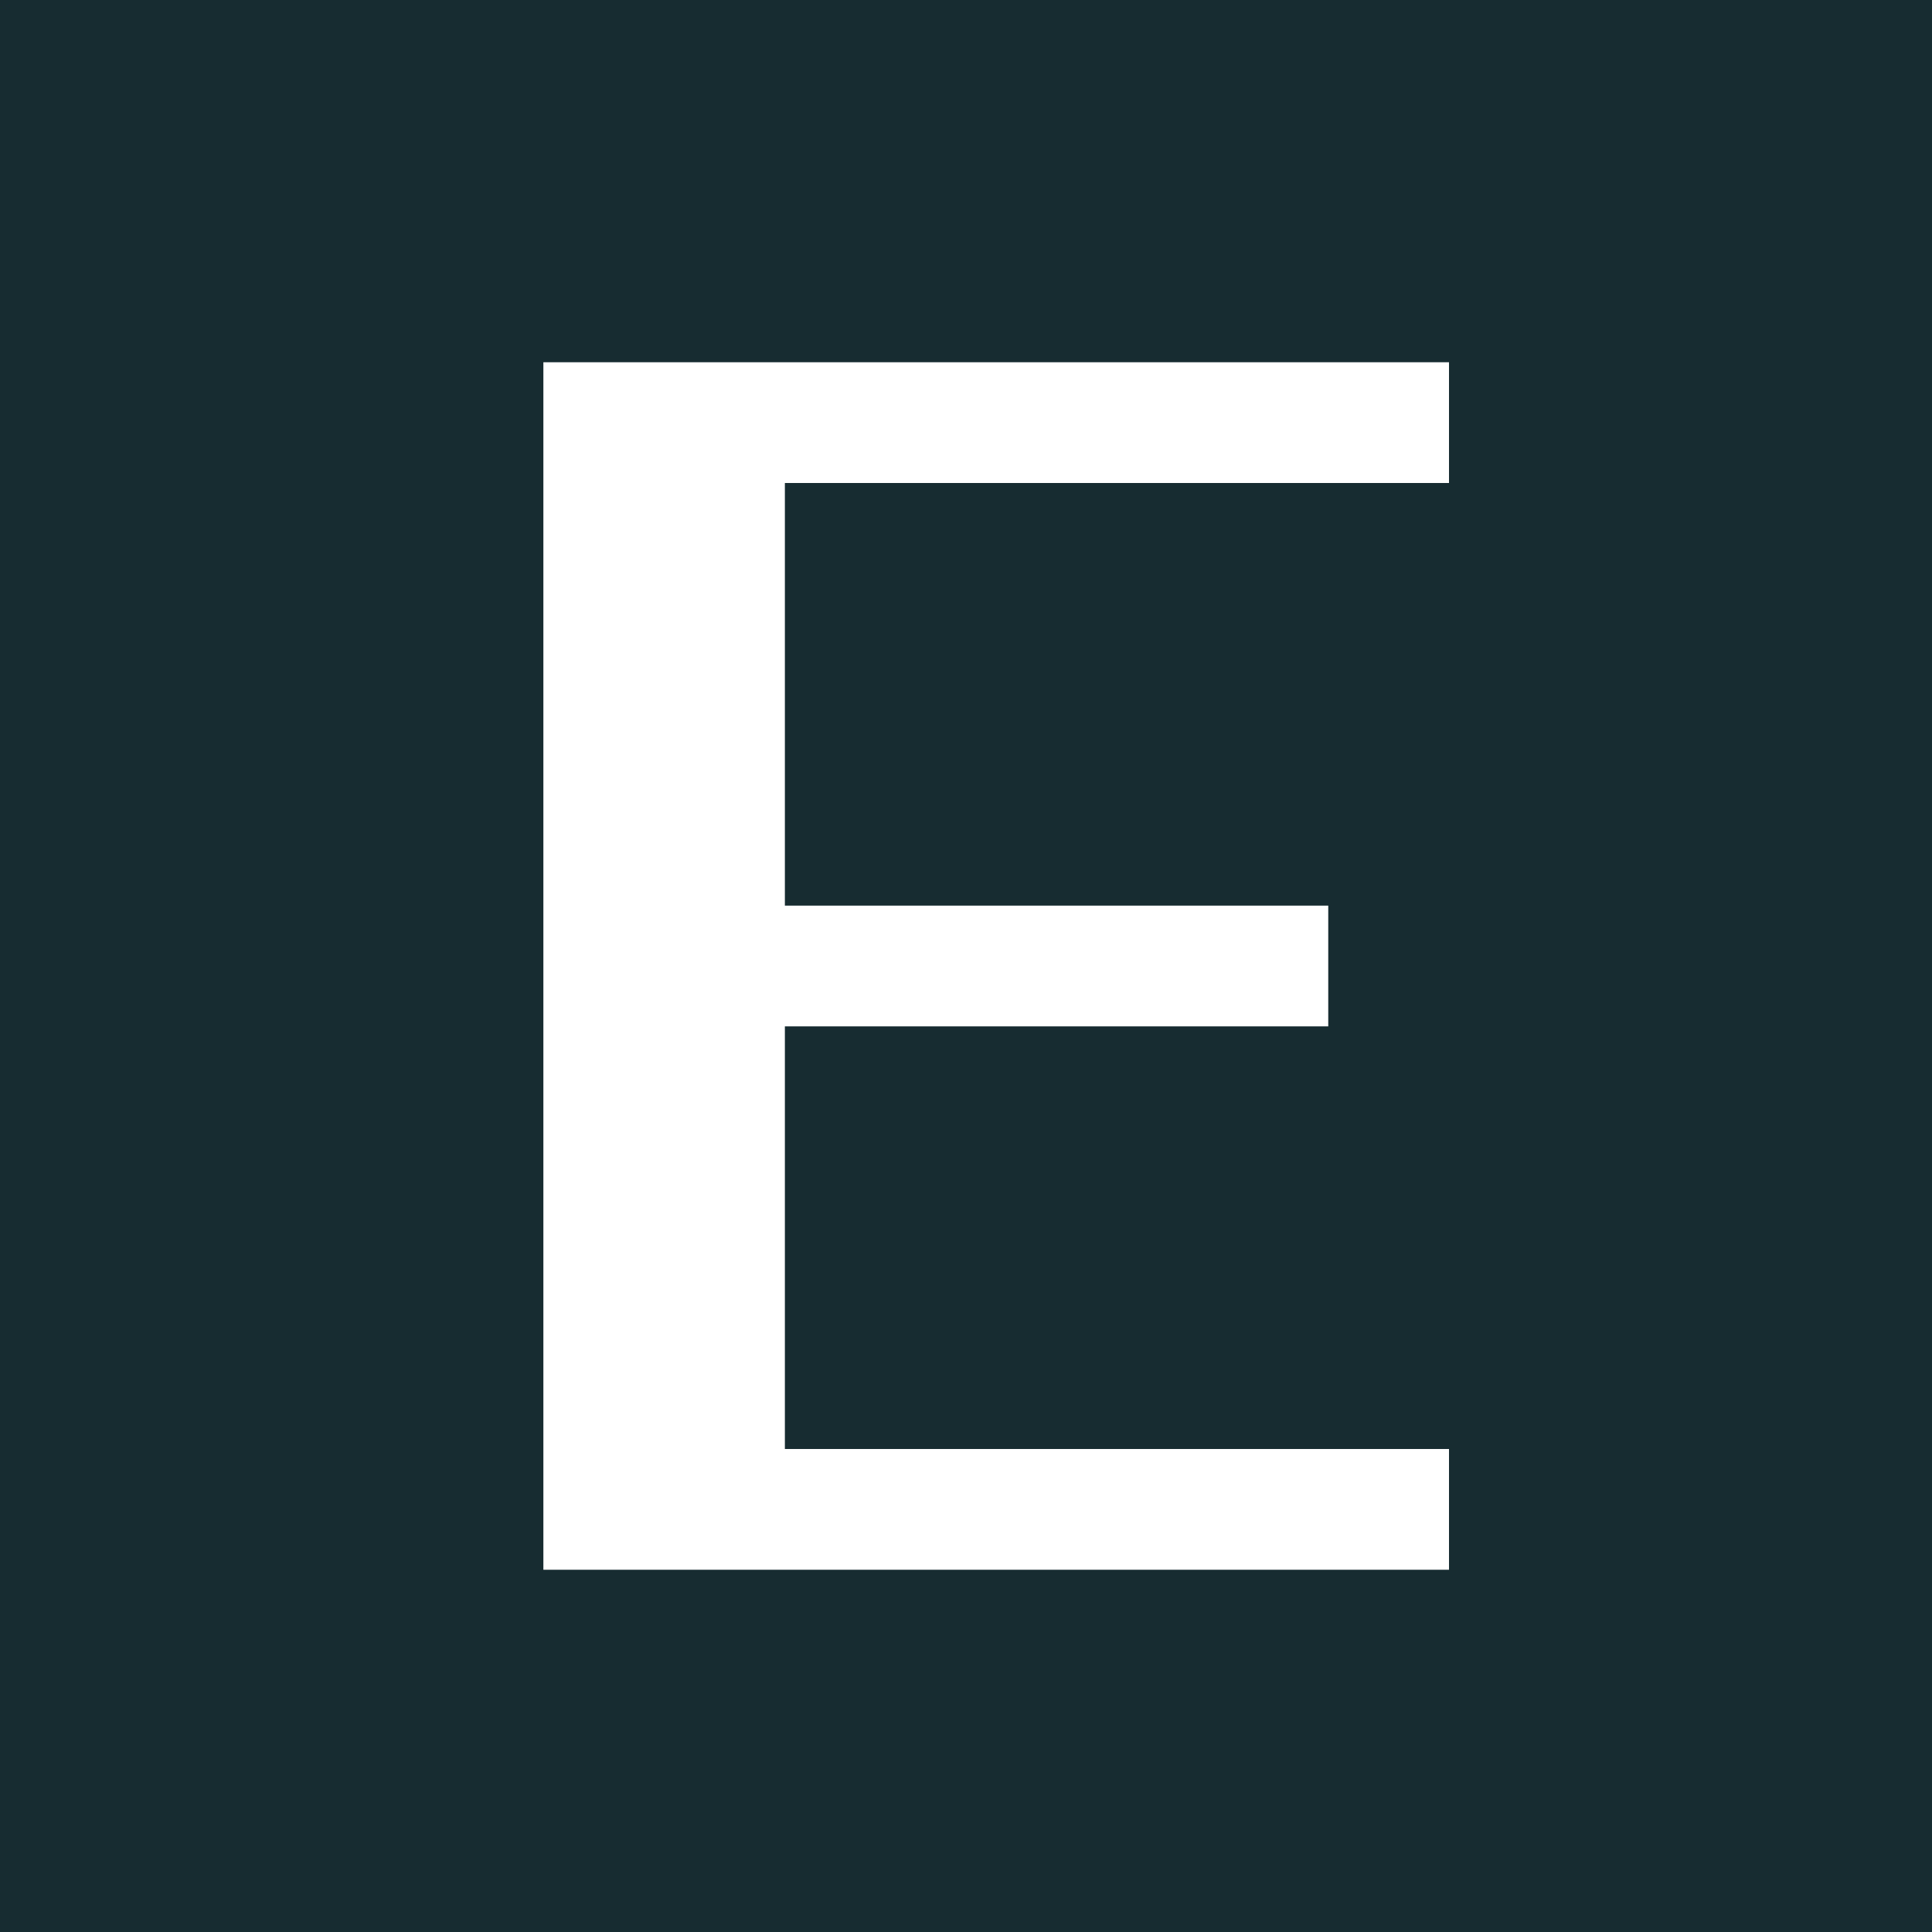
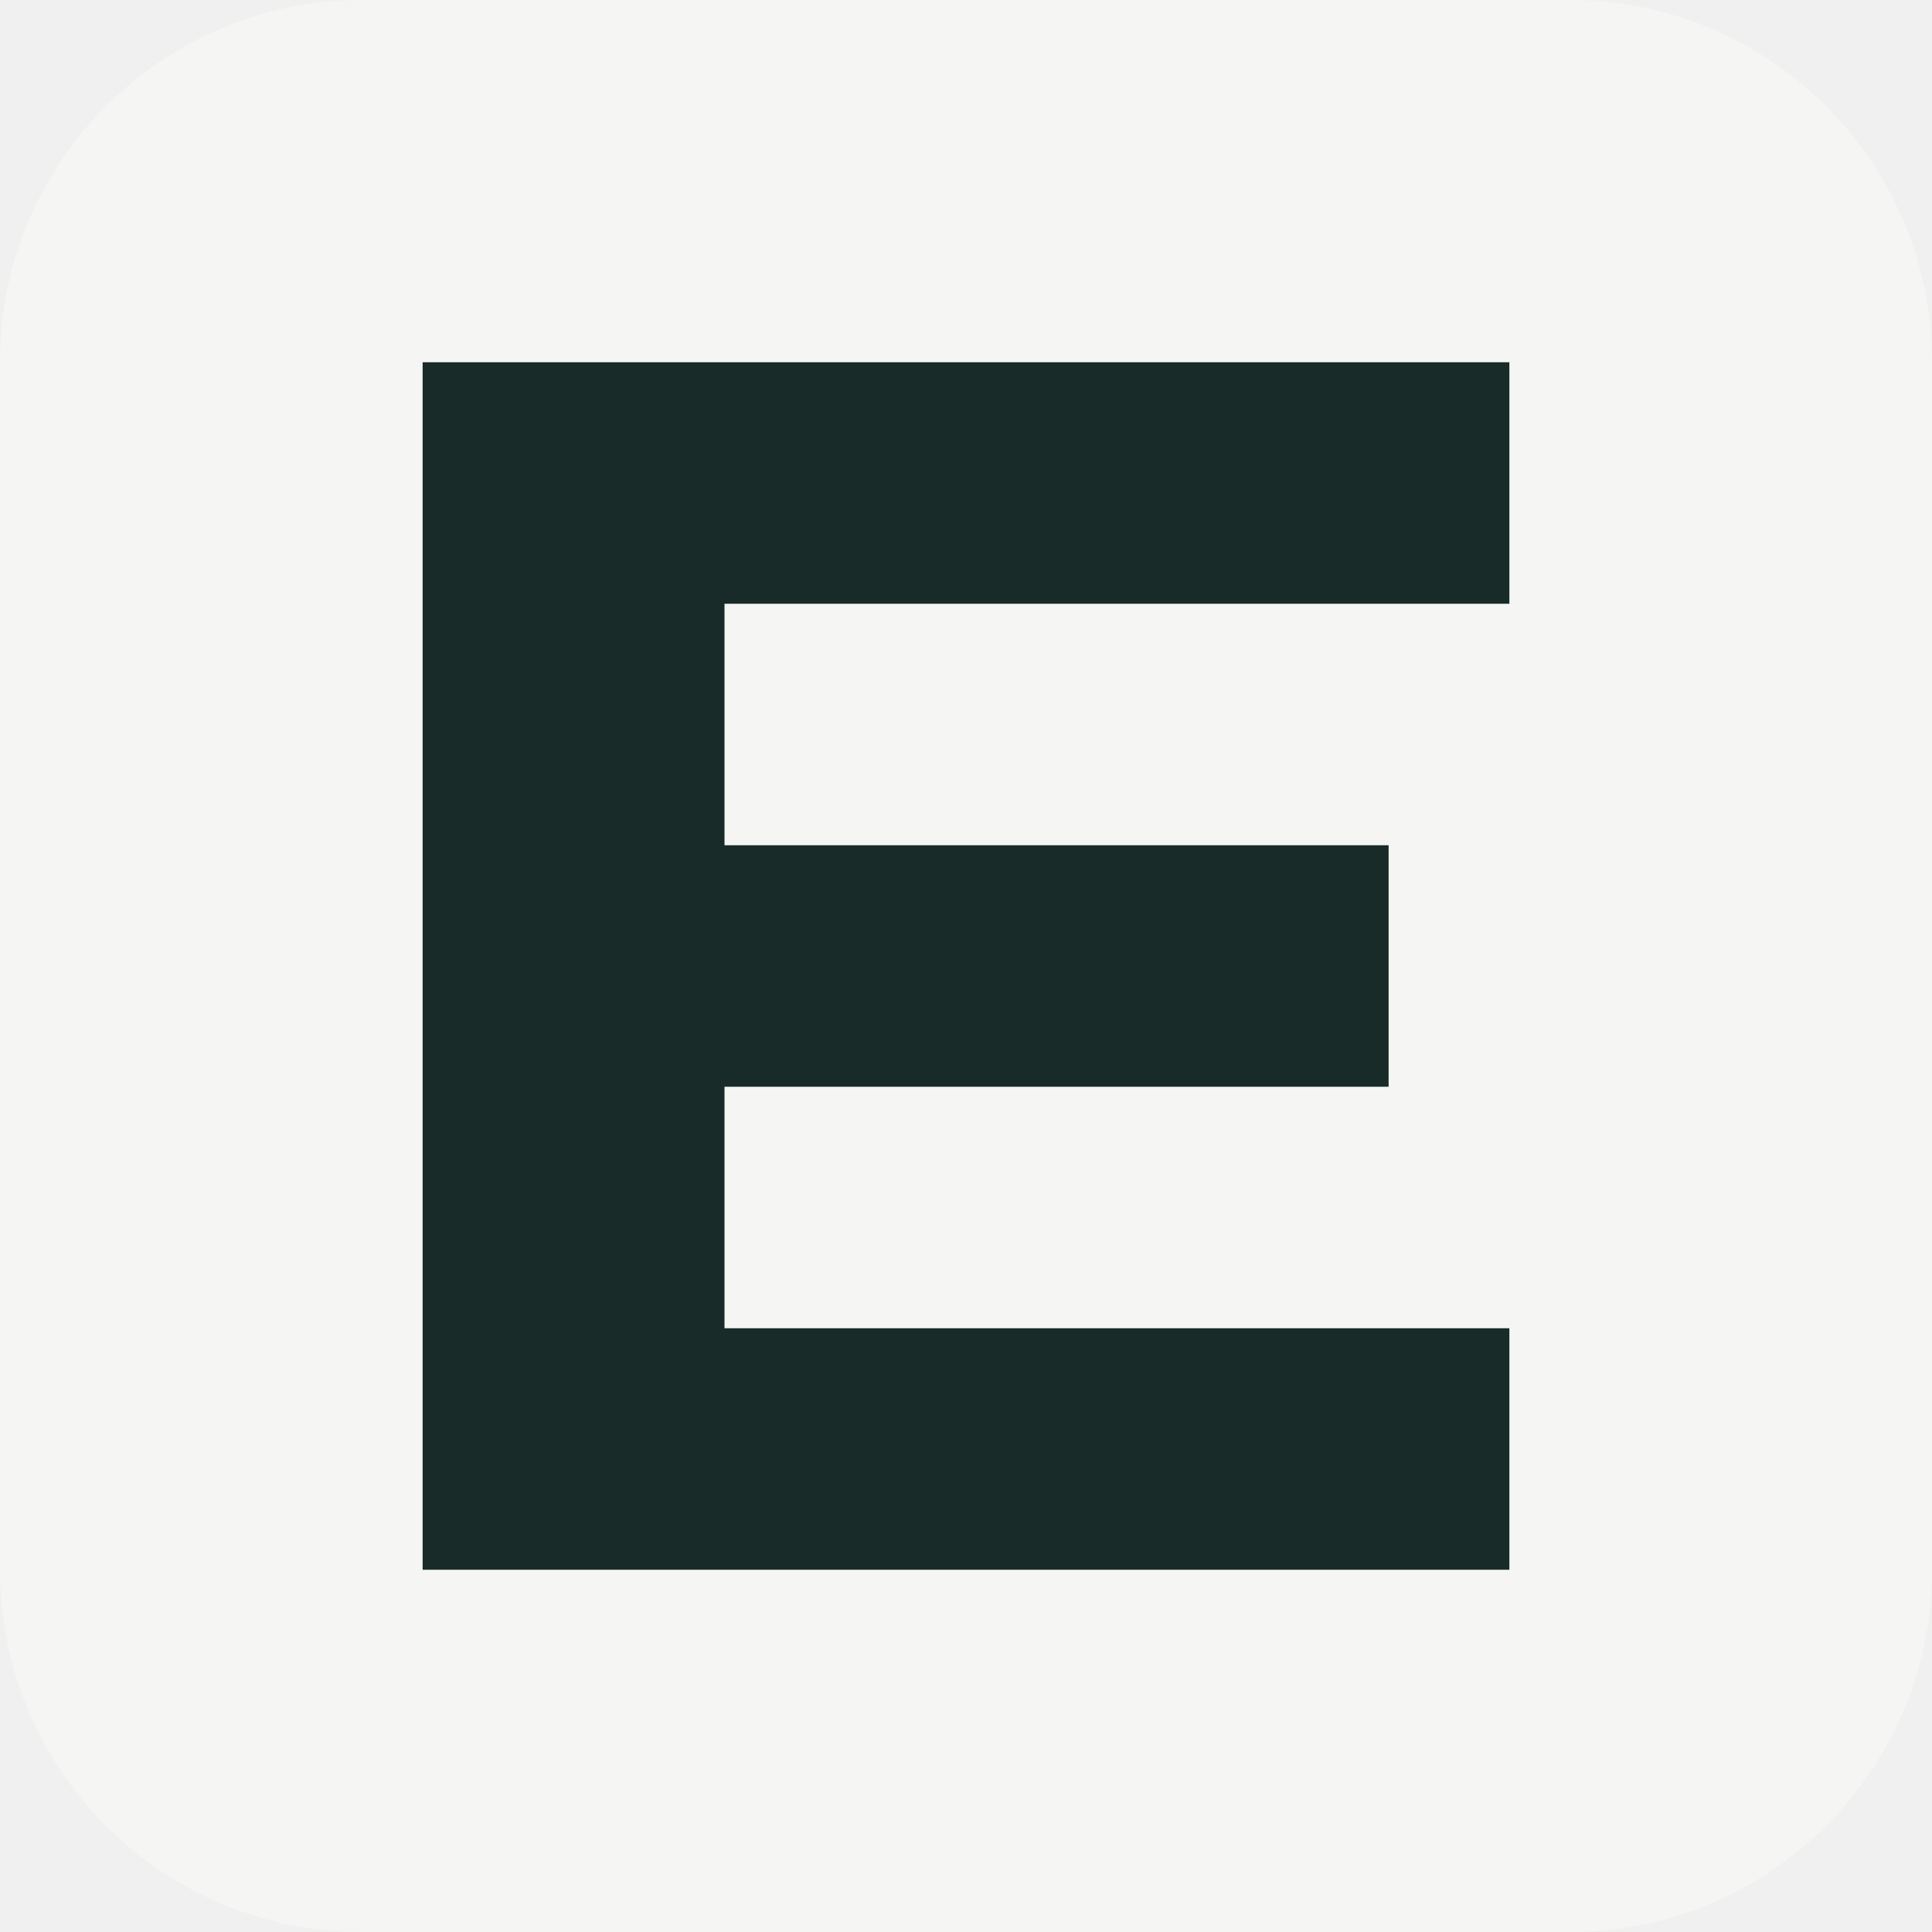
- <svg xmlns="http://www.w3.org/2000/svg" viewBox="0 0 32 32">
-   <rect width="32" height="32" fill="#172c31" />
-   <path fill="#fff" d="M9 6h15v2H13v7h9v2h-9v7h11v2H9z" />
+ <svg xmlns="http://www.w3.org/2000/svg" viewBox="0 0 64 64">
+   <rect width="64" height="64" rx="12" fill="#F5F6F3" />
+   <path fill="#182B28" d="M14 12h36v8H24v8h22v8H24v8h26v8H14z" />
</svg>
